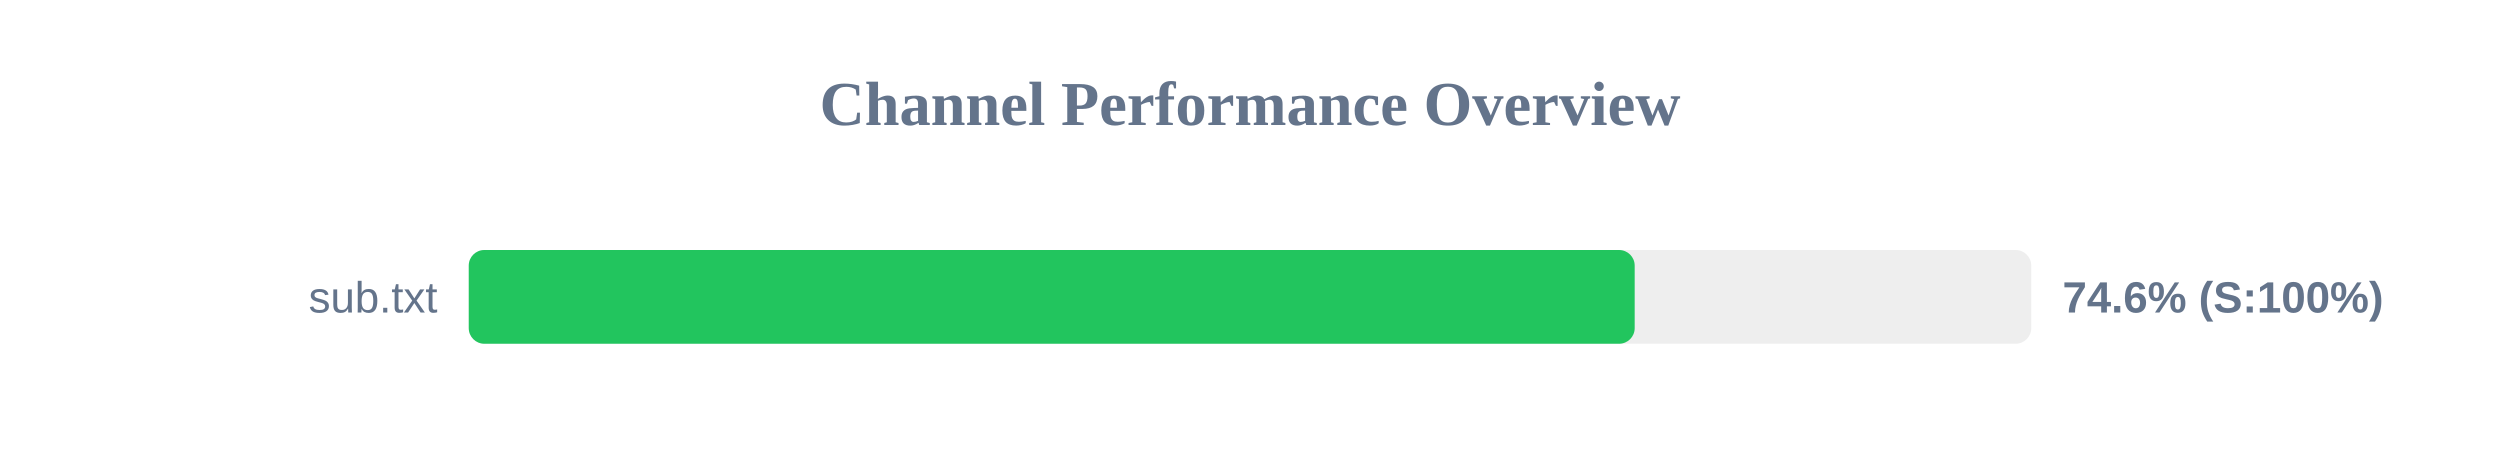
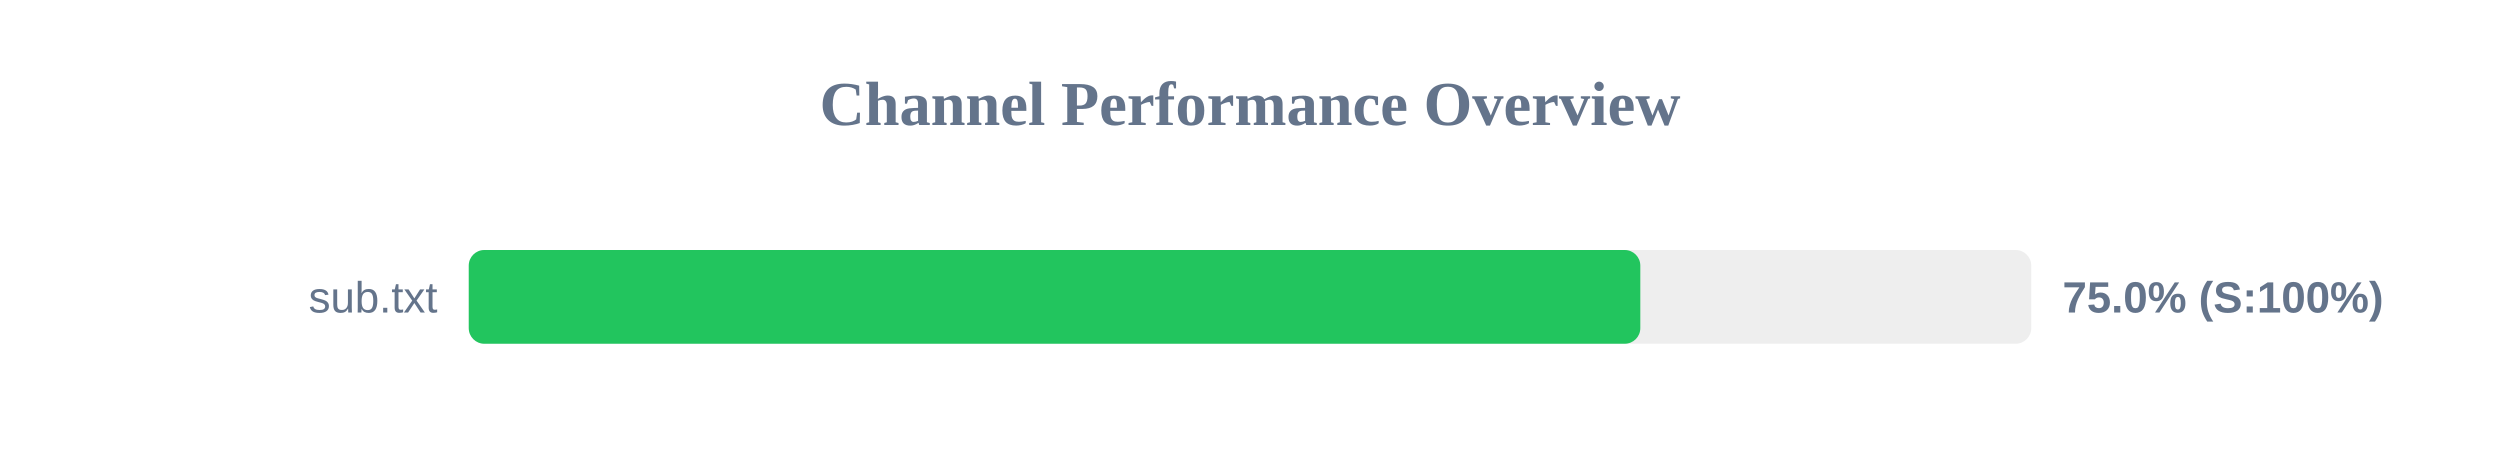
<svg xmlns="http://www.w3.org/2000/svg" width="800" height="150" version="1.1">
  <style>
        .row { font: 14px Arial; fill: #64748b; }
        .score { font: bold 14px Arial; fill: #64748b; }
    </style>
  <text x="400" y="40" text-anchor="middle" font-size="20px" font-weight="bold" fill="#64748b">Channel Performance Overview</text>
  <rect x="150" y="80" width="500" height="30" fill="#eee" rx="5" />
-   <rect x="150" y="80" width="373.1" height="30" fill="#22c55e" rx="5" />
+   <rect x="150" y="80" width="374.9" height="30" fill="#22c55e" rx="5" />
  <text x="140" y="100" text-anchor="end" class="row">sub.txt</text>
-   <text x="660" y="100" text-anchor="start" class="score">74.6% (S:100%)</text>
+   <text x="660" y="100" text-anchor="start" class="score">75.0% (S:100%)</text>
</svg>
